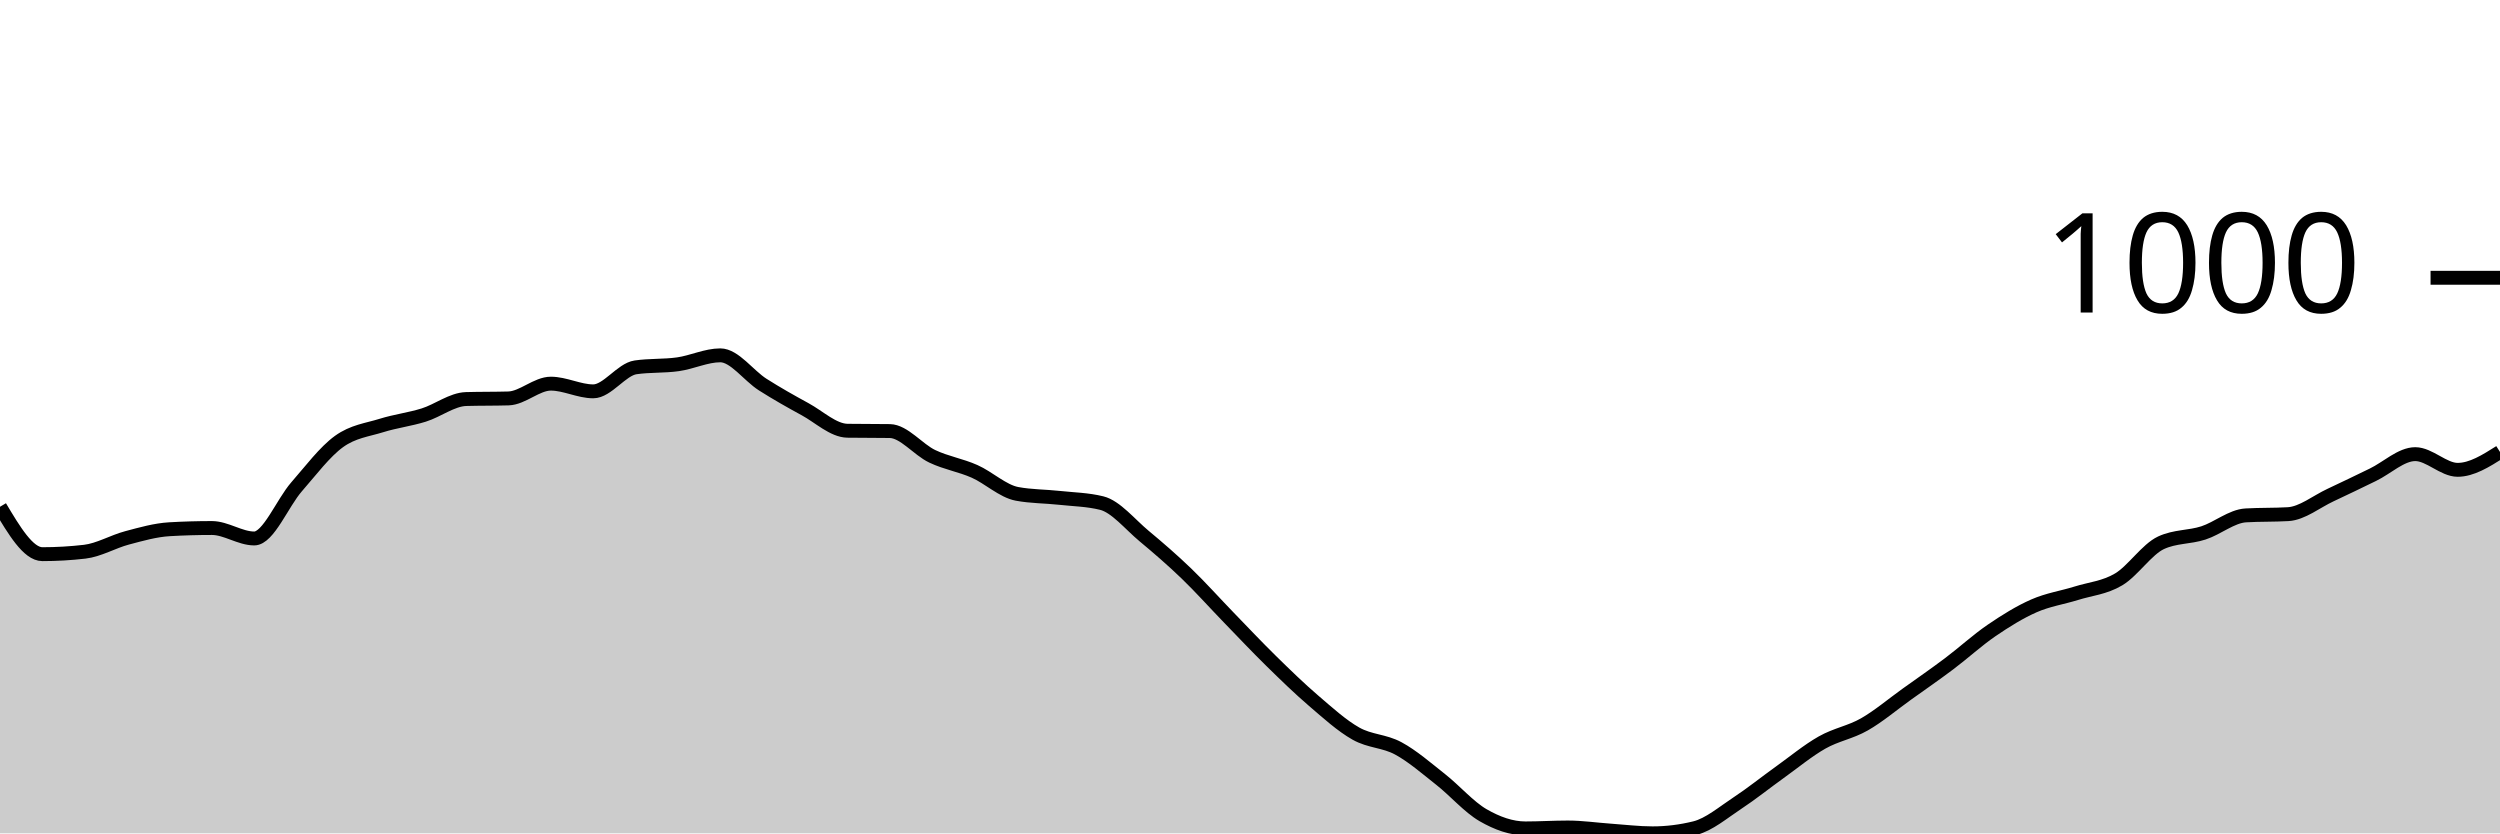
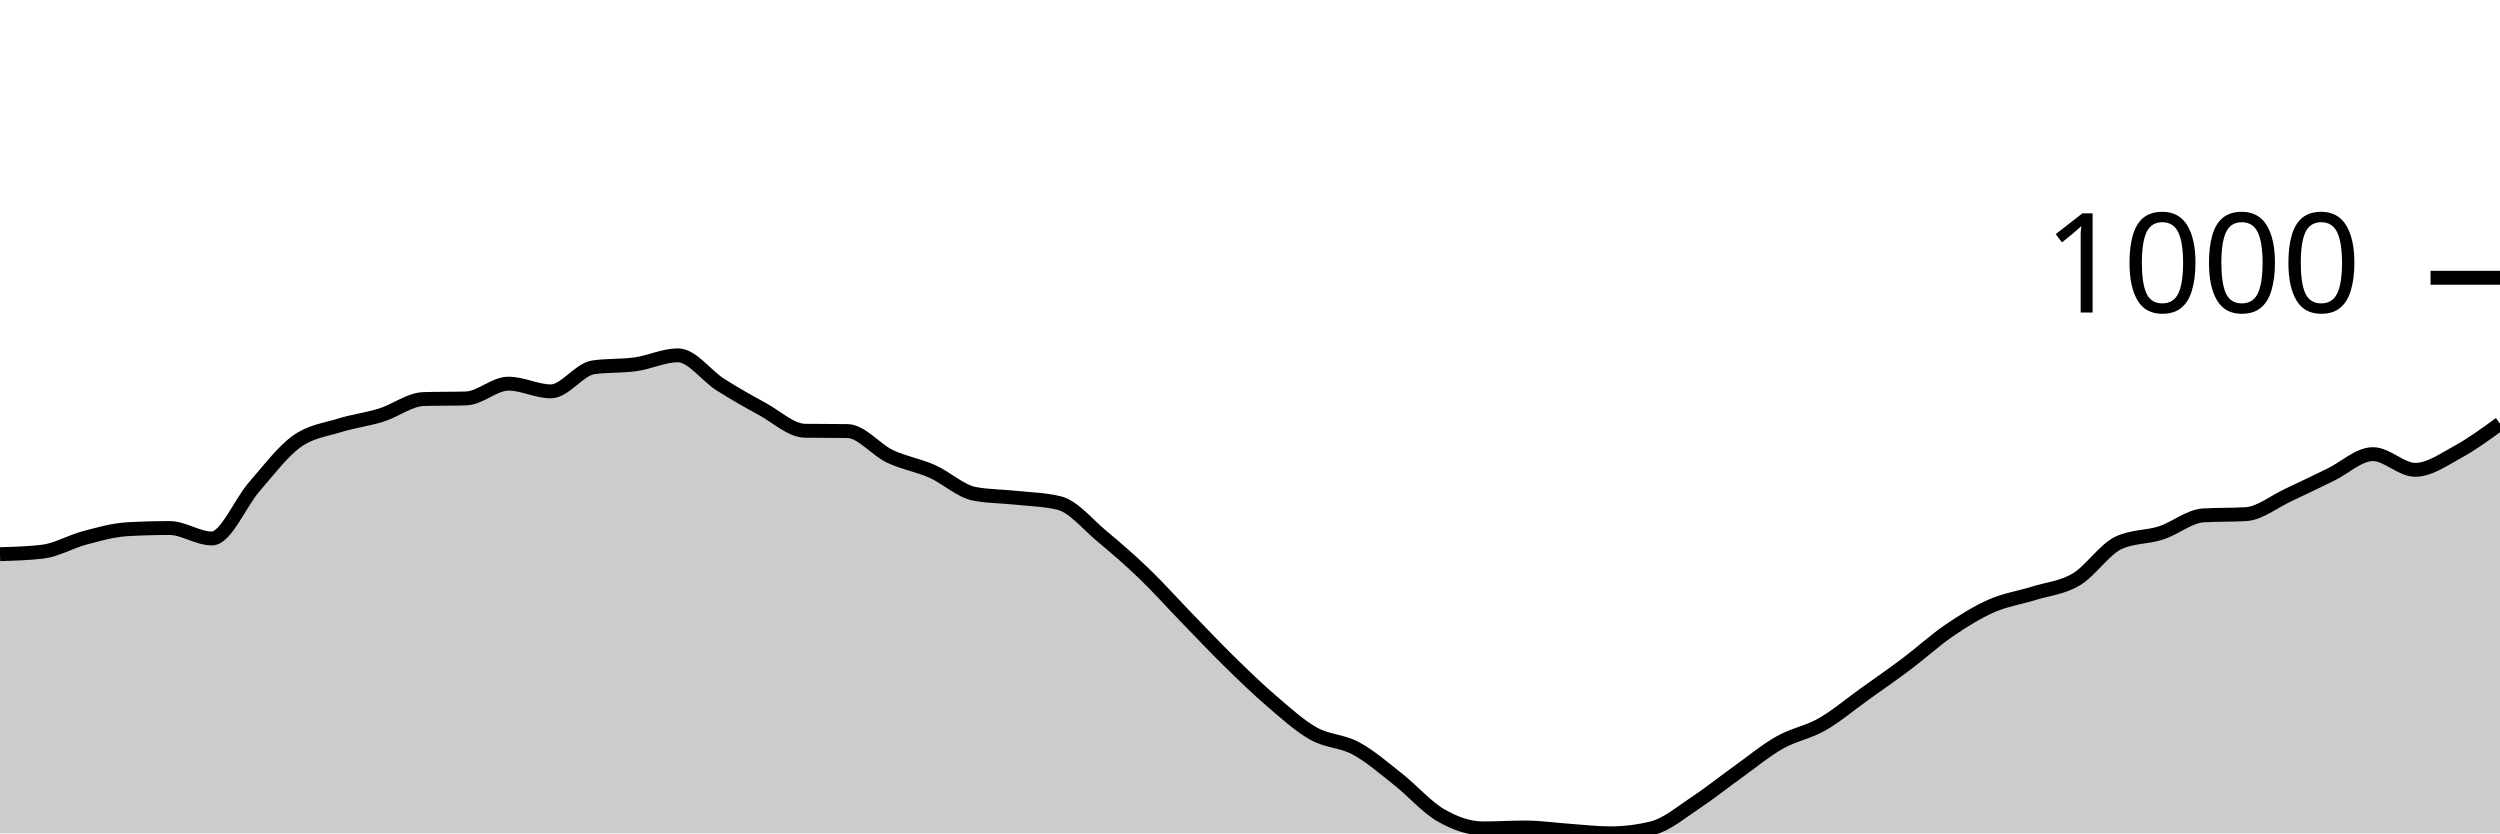
<svg xmlns="http://www.w3.org/2000/svg" viewBox="0 0 180 60">
  <g transform="translate(0,20)">
-     <path class="area" fill="rgba(0, 0, 0, 0.2)" d="M0,16.488C1.017,18.194,2.034,19.9,3.051,19.9C4.068,19.9,5.085,19.841,6.102,19.723C7.119,19.605,8.136,18.995,9.153,18.726C10.169,18.456,11.186,18.164,12.203,18.105C13.22,18.046,14.237,18.017,15.254,18.017C16.271,18.017,17.288,18.77,18.305,18.77C19.322,18.77,20.339,16.211,21.356,15.047C22.373,13.884,23.39,12.524,24.407,11.789C25.424,11.054,26.441,10.955,27.458,10.637C28.475,10.319,29.492,10.201,30.508,9.884C31.525,9.566,32.542,8.761,33.559,8.731C34.576,8.702,35.593,8.717,36.61,8.687C37.627,8.657,38.644,7.623,39.661,7.623C40.678,7.623,41.695,8.177,42.712,8.177C43.729,8.177,44.746,6.596,45.763,6.449C46.78,6.301,47.797,6.371,48.814,6.227C49.831,6.083,50.847,5.584,51.864,5.584C52.881,5.584,53.898,7.043,54.915,7.69C55.932,8.336,56.949,8.909,57.966,9.463C58.983,10.017,60,10.999,61.017,11.014C62.034,11.029,63.051,11.021,64.068,11.036C65.085,11.051,66.102,12.369,67.119,12.853C68.136,13.337,69.153,13.488,70.169,13.939C71.186,14.39,72.203,15.365,73.22,15.557C74.237,15.749,75.254,15.734,76.271,15.845C77.288,15.956,78.305,15.97,79.322,16.222C80.339,16.473,81.356,17.747,82.373,18.593C83.39,19.439,84.407,20.318,85.424,21.296C86.441,22.275,87.458,23.416,88.475,24.465C89.492,25.514,90.508,26.593,91.525,27.59C92.542,28.587,93.559,29.577,94.576,30.449C95.593,31.32,96.61,32.247,97.627,32.82C98.644,33.392,99.661,33.333,100.678,33.884C101.695,34.434,102.712,35.32,103.729,36.122C104.746,36.923,105.763,38.105,106.78,38.693C107.797,39.28,108.814,39.645,109.831,39.645C110.847,39.645,111.864,39.579,112.881,39.579C113.898,39.579,114.915,39.73,115.932,39.801C116.949,39.871,117.966,40,118.983,40C120,40,121.017,39.874,122.034,39.623C123.051,39.372,124.068,38.497,125.085,37.828C126.102,37.16,127.119,36.34,128.136,35.612C129.153,34.885,130.169,34.039,131.186,33.463C132.203,32.886,133.22,32.735,134.237,32.155C135.254,31.575,136.271,30.711,137.288,29.983C138.305,29.256,139.322,28.554,140.339,27.789C141.356,27.025,142.373,26.09,143.39,25.396C144.407,24.702,145.424,24.07,146.441,23.623C147.458,23.176,148.475,23.032,149.492,22.715C150.508,22.397,151.525,22.323,152.542,21.717C153.559,21.112,154.576,19.553,155.593,19.08C156.61,18.608,157.627,18.7,158.644,18.371C159.661,18.042,160.678,17.167,161.695,17.108C162.712,17.049,163.729,17.078,164.746,17.019C165.763,16.96,166.78,16.118,167.797,15.645C168.814,15.173,169.831,14.674,170.847,14.183C171.864,13.692,172.881,12.698,173.898,12.698C174.915,12.698,175.932,13.828,176.949,13.828C177.966,13.828,178.983,13.186,180,12.543L180,40C178.983,40,177.966,40,176.949,40C175.932,40,174.915,40,173.898,40C172.881,40,171.864,40,170.847,40C169.831,40,168.814,40,167.797,40C166.78,40,165.763,40,164.746,40C163.729,40,162.712,40,161.695,40C160.678,40,159.661,40,158.644,40C157.627,40,156.61,40,155.593,40C154.576,40,153.559,40,152.542,40C151.525,40,150.508,40,149.492,40C148.475,40,147.458,40,146.441,40C145.424,40,144.407,40,143.39,40C142.373,40,141.356,40,140.339,40C139.322,40,138.305,40,137.288,40C136.271,40,135.254,40,134.237,40C133.22,40,132.203,40,131.186,40C130.169,40,129.153,40,128.136,40C127.119,40,126.102,40,125.085,40C124.068,40,123.051,40,122.034,40C121.017,40,120,40,118.983,40C117.966,40,116.949,40,115.932,40C114.915,40,113.898,40,112.881,40C111.864,40,110.847,40,109.831,40C108.814,40,107.797,40,106.78,40C105.763,40,104.746,40,103.729,40C102.712,40,101.695,40,100.678,40C99.661,40,98.644,40,97.627,40C96.61,40,95.593,40,94.576,40C93.559,40,92.542,40,91.525,40C90.508,40,89.492,40,88.475,40C87.458,40,86.441,40,85.424,40C84.407,40,83.39,40,82.373,40C81.356,40,80.339,40,79.322,40C78.305,40,77.288,40,76.271,40C75.254,40,74.237,40,73.22,40C72.203,40,71.186,40,70.169,40C69.153,40,68.136,40,67.119,40C66.102,40,65.085,40,64.068,40C63.051,40,62.034,40,61.017,40C60,40,58.983,40,57.966,40C56.949,40,55.932,40,54.915,40C53.898,40,52.881,40,51.864,40C50.847,40,49.831,40,48.814,40C47.797,40,46.78,40,45.763,40C44.746,40,43.729,40,42.712,40C41.695,40,40.678,40,39.661,40C38.644,40,37.627,40,36.61,40C35.593,40,34.576,40,33.559,40C32.542,40,31.525,40,30.508,40C29.492,40,28.475,40,27.458,40C26.441,40,25.424,40,24.407,40C23.39,40,22.373,40,21.356,40C20.339,40,19.322,40,18.305,40C17.288,40,16.271,40,15.254,40C14.237,40,13.22,40,12.203,40C11.186,40,10.169,40,9.153,40C8.136,40,7.119,40,6.102,40C5.085,40,4.068,40,3.051,40C2.034,40,1.017,40,0,40Z" />
-     <path class="line" stroke="black" fill="none" d="M0,16.488C1.017,18.194,2.034,19.9,3.051,19.9C4.068,19.9,5.085,19.841,6.102,19.723C7.119,19.605,8.136,18.995,9.153,18.726C10.169,18.456,11.186,18.164,12.203,18.105C13.22,18.046,14.237,18.017,15.254,18.017C16.271,18.017,17.288,18.77,18.305,18.77C19.322,18.77,20.339,16.211,21.356,15.047C22.373,13.884,23.39,12.524,24.407,11.789C25.424,11.054,26.441,10.955,27.458,10.637C28.475,10.319,29.492,10.201,30.508,9.884C31.525,9.566,32.542,8.761,33.559,8.731C34.576,8.702,35.593,8.717,36.61,8.687C37.627,8.657,38.644,7.623,39.661,7.623C40.678,7.623,41.695,8.177,42.712,8.177C43.729,8.177,44.746,6.596,45.763,6.449C46.78,6.301,47.797,6.371,48.814,6.227C49.831,6.083,50.847,5.584,51.864,5.584C52.881,5.584,53.898,7.043,54.915,7.69C55.932,8.336,56.949,8.909,57.966,9.463C58.983,10.017,60,10.999,61.017,11.014C62.034,11.029,63.051,11.021,64.068,11.036C65.085,11.051,66.102,12.369,67.119,12.853C68.136,13.337,69.153,13.488,70.169,13.939C71.186,14.39,72.203,15.365,73.22,15.557C74.237,15.749,75.254,15.734,76.271,15.845C77.288,15.956,78.305,15.97,79.322,16.222C80.339,16.473,81.356,17.747,82.373,18.593C83.39,19.439,84.407,20.318,85.424,21.296C86.441,22.275,87.458,23.416,88.475,24.465C89.492,25.514,90.508,26.593,91.525,27.59C92.542,28.587,93.559,29.577,94.576,30.449C95.593,31.32,96.61,32.247,97.627,32.82C98.644,33.392,99.661,33.333,100.678,33.884C101.695,34.434,102.712,35.32,103.729,36.122C104.746,36.923,105.763,38.105,106.78,38.693C107.797,39.28,108.814,39.645,109.831,39.645C110.847,39.645,111.864,39.579,112.881,39.579C113.898,39.579,114.915,39.73,115.932,39.801C116.949,39.871,117.966,40,118.983,40C120,40,121.017,39.874,122.034,39.623C123.051,39.372,124.068,38.497,125.085,37.828C126.102,37.16,127.119,36.34,128.136,35.612C129.153,34.885,130.169,34.039,131.186,33.463C132.203,32.886,133.22,32.735,134.237,32.155C135.254,31.575,136.271,30.711,137.288,29.983C138.305,29.256,139.322,28.554,140.339,27.789C141.356,27.025,142.373,26.09,143.39,25.396C144.407,24.702,145.424,24.07,146.441,23.623C147.458,23.176,148.475,23.032,149.492,22.715C150.508,22.397,151.525,22.323,152.542,21.717C153.559,21.112,154.576,19.553,155.593,19.08C156.61,18.608,157.627,18.7,158.644,18.371C159.661,18.042,160.678,17.167,161.695,17.108C162.712,17.049,163.729,17.078,164.746,17.019C165.763,16.96,166.78,16.118,167.797,15.645C168.814,15.173,169.831,14.674,170.847,14.183C171.864,13.692,172.881,12.698,173.898,12.698C174.915,12.698,175.932,13.828,176.949,13.828C177.966,13.828,178.983,13.186,180,12.543" />
+     <path class="area" fill="rgba(0, 0, 0, 0.2)" d="M0,19.9C1.017,19.871,2.034,19.841,3.051,19.723C4.068,19.605,5.085,18.995,6.102,18.726C7.119,18.456,8.136,18.164,9.153,18.105C10.169,18.046,11.186,18.017,12.203,18.017C13.22,18.017,14.237,18.77,15.254,18.77C16.271,18.77,17.288,16.211,18.305,15.047C19.322,13.884,20.339,12.524,21.356,11.789C22.373,11.054,23.39,10.955,24.407,10.637C25.424,10.319,26.441,10.201,27.458,9.884C28.475,9.566,29.492,8.761,30.508,8.731C31.525,8.702,32.542,8.717,33.559,8.687C34.576,8.657,35.593,7.623,36.61,7.623C37.627,7.623,38.644,8.177,39.661,8.177C40.678,8.177,41.695,6.596,42.712,6.449C43.729,6.301,44.746,6.371,45.763,6.227C46.78,6.083,47.797,5.584,48.814,5.584C49.831,5.584,50.847,7.043,51.864,7.69C52.881,8.336,53.898,8.909,54.915,9.463C55.932,10.017,56.949,10.999,57.966,11.014C58.983,11.029,60,11.021,61.017,11.036C62.034,11.051,63.051,12.369,64.068,12.853C65.085,13.337,66.102,13.488,67.119,13.939C68.136,14.39,69.153,15.365,70.169,15.557C71.186,15.749,72.203,15.734,73.22,15.845C74.237,15.956,75.254,15.97,76.271,16.222C77.288,16.473,78.305,17.747,79.322,18.593C80.339,19.439,81.356,20.318,82.373,21.296C83.39,22.275,84.407,23.416,85.424,24.465C86.441,25.514,87.458,26.593,88.475,27.59C89.492,28.587,90.508,29.577,91.525,30.449C92.542,31.32,93.559,32.247,94.576,32.82C95.593,33.392,96.61,33.333,97.627,33.884C98.644,34.434,99.661,35.32,100.678,36.122C101.695,36.923,102.712,38.105,103.729,38.693C104.746,39.28,105.763,39.645,106.78,39.645C107.797,39.645,108.814,39.579,109.831,39.579C110.847,39.579,111.864,39.73,112.881,39.801C113.898,39.871,114.915,40,115.932,40C116.949,40,117.966,39.874,118.983,39.623C120,39.372,121.017,38.497,122.034,37.828C123.051,37.16,124.068,36.34,125.085,35.612C126.102,34.885,127.119,34.039,128.136,33.463C129.153,32.886,130.169,32.735,131.186,32.155C132.203,31.575,133.22,30.711,134.237,29.983C135.254,29.256,136.271,28.554,137.288,27.789C138.305,27.025,139.322,26.09,140.339,25.396C141.356,24.702,142.373,24.07,143.39,23.623C144.407,23.176,145.424,23.032,146.441,22.715C147.458,22.397,148.475,22.323,149.492,21.717C150.508,21.112,151.525,19.553,152.542,19.08C153.559,18.608,154.576,18.7,155.593,18.371C156.61,18.042,157.627,17.167,158.644,17.108C159.661,17.049,160.678,17.078,161.695,17.019C162.712,16.96,163.729,16.118,164.746,15.645C165.763,15.173,166.78,14.674,167.797,14.183C168.814,13.692,169.831,12.698,170.847,12.698C171.864,12.698,172.881,13.828,173.898,13.828C174.915,13.828,175.932,13.097,176.949,12.543C177.966,11.989,178.983,11.247,180,10.504L180,40C178.983,40,177.966,40,176.949,40C175.932,40,174.915,40,173.898,40C172.881,40,171.864,40,170.847,40C169.831,40,168.814,40,167.797,40C166.78,40,165.763,40,164.746,40C163.729,40,162.712,40,161.695,40C160.678,40,159.661,40,158.644,40C157.627,40,156.61,40,155.593,40C154.576,40,153.559,40,152.542,40C151.525,40,150.508,40,149.492,40C148.475,40,147.458,40,146.441,40C145.424,40,144.407,40,143.39,40C142.373,40,141.356,40,140.339,40C139.322,40,138.305,40,137.288,40C136.271,40,135.254,40,134.237,40C133.22,40,132.203,40,131.186,40C130.169,40,129.153,40,128.136,40C127.119,40,126.102,40,125.085,40C124.068,40,123.051,40,122.034,40C121.017,40,120,40,118.983,40C117.966,40,116.949,40,115.932,40C114.915,40,113.898,40,112.881,40C111.864,40,110.847,40,109.831,40C108.814,40,107.797,40,106.78,40C105.763,40,104.746,40,103.729,40C102.712,40,101.695,40,100.678,40C99.661,40,98.644,40,97.627,40C96.61,40,95.593,40,94.576,40C93.559,40,92.542,40,91.525,40C90.508,40,89.492,40,88.475,40C87.458,40,86.441,40,85.424,40C84.407,40,83.39,40,82.373,40C81.356,40,80.339,40,79.322,40C78.305,40,77.288,40,76.271,40C75.254,40,74.237,40,73.22,40C72.203,40,71.186,40,70.169,40C69.153,40,68.136,40,67.119,40C66.102,40,65.085,40,64.068,40C63.051,40,62.034,40,61.017,40C60,40,58.983,40,57.966,40C56.949,40,55.932,40,54.915,40C53.898,40,52.881,40,51.864,40C50.847,40,49.831,40,48.814,40C47.797,40,46.78,40,45.763,40C44.746,40,43.729,40,42.712,40C41.695,40,40.678,40,39.661,40C38.644,40,37.627,40,36.61,40C35.593,40,34.576,40,33.559,40C32.542,40,31.525,40,30.508,40C29.492,40,28.475,40,27.458,40C26.441,40,25.424,40,24.407,40C23.39,40,22.373,40,21.356,40C20.339,40,19.322,40,18.305,40C17.288,40,16.271,40,15.254,40C14.237,40,13.22,40,12.203,40C11.186,40,10.169,40,9.153,40C8.136,40,7.119,40,6.102,40C5.085,40,4.068,40,3.051,40C2.034,40,1.017,40,0,40Z" />
+     <path class="line" stroke="black" fill="none" d="M0,19.9C1.017,19.871,2.034,19.841,3.051,19.723C4.068,19.605,5.085,18.995,6.102,18.726C7.119,18.456,8.136,18.164,9.153,18.105C10.169,18.046,11.186,18.017,12.203,18.017C13.22,18.017,14.237,18.77,15.254,18.77C16.271,18.77,17.288,16.211,18.305,15.047C19.322,13.884,20.339,12.524,21.356,11.789C22.373,11.054,23.39,10.955,24.407,10.637C25.424,10.319,26.441,10.201,27.458,9.884C28.475,9.566,29.492,8.761,30.508,8.731C31.525,8.702,32.542,8.717,33.559,8.687C34.576,8.657,35.593,7.623,36.61,7.623C37.627,7.623,38.644,8.177,39.661,8.177C40.678,8.177,41.695,6.596,42.712,6.449C43.729,6.301,44.746,6.371,45.763,6.227C46.78,6.083,47.797,5.584,48.814,5.584C49.831,5.584,50.847,7.043,51.864,7.69C52.881,8.336,53.898,8.909,54.915,9.463C55.932,10.017,56.949,10.999,57.966,11.014C58.983,11.029,60,11.021,61.017,11.036C62.034,11.051,63.051,12.369,64.068,12.853C65.085,13.337,66.102,13.488,67.119,13.939C68.136,14.39,69.153,15.365,70.169,15.557C71.186,15.749,72.203,15.734,73.22,15.845C74.237,15.956,75.254,15.97,76.271,16.222C77.288,16.473,78.305,17.747,79.322,18.593C80.339,19.439,81.356,20.318,82.373,21.296C83.39,22.275,84.407,23.416,85.424,24.465C86.441,25.514,87.458,26.593,88.475,27.59C89.492,28.587,90.508,29.577,91.525,30.449C92.542,31.32,93.559,32.247,94.576,32.82C95.593,33.392,96.61,33.333,97.627,33.884C98.644,34.434,99.661,35.32,100.678,36.122C101.695,36.923,102.712,38.105,103.729,38.693C104.746,39.28,105.763,39.645,106.78,39.645C107.797,39.645,108.814,39.579,109.831,39.579C110.847,39.579,111.864,39.73,112.881,39.801C113.898,39.871,114.915,40,115.932,40C116.949,40,117.966,39.874,118.983,39.623C120,39.372,121.017,38.497,122.034,37.828C123.051,37.16,124.068,36.34,125.085,35.612C126.102,34.885,127.119,34.039,128.136,33.463C129.153,32.886,130.169,32.735,131.186,32.155C132.203,31.575,133.22,30.711,134.237,29.983C135.254,29.256,136.271,28.554,137.288,27.789C138.305,27.025,139.322,26.09,140.339,25.396C141.356,24.702,142.373,24.07,143.39,23.623C144.407,23.176,145.424,23.032,146.441,22.715C147.458,22.397,148.475,22.323,149.492,21.717C150.508,21.112,151.525,19.553,152.542,19.08C153.559,18.608,154.576,18.7,155.593,18.371C156.61,18.042,157.627,17.167,158.644,17.108C159.661,17.049,160.678,17.078,161.695,17.019C162.712,16.96,163.729,16.118,164.746,15.645C165.763,15.173,166.78,14.674,167.797,14.183C168.814,13.692,169.831,12.698,170.847,12.698C171.864,12.698,172.881,13.828,173.898,13.828C174.915,13.828,175.932,13.097,176.949,12.543C177.966,11.989,178.983,11.247,180,10.504" />
    <path class="axis-ceiling" stroke-width="1" stroke="black" fill="none" d="M175,0L180,0" />
    <text class="axis-ceiling-label" font-family="sans-serif" text-anchor="end" font-size="10px" x="170" y="2.5">1000</text>
  </g>
</svg>
